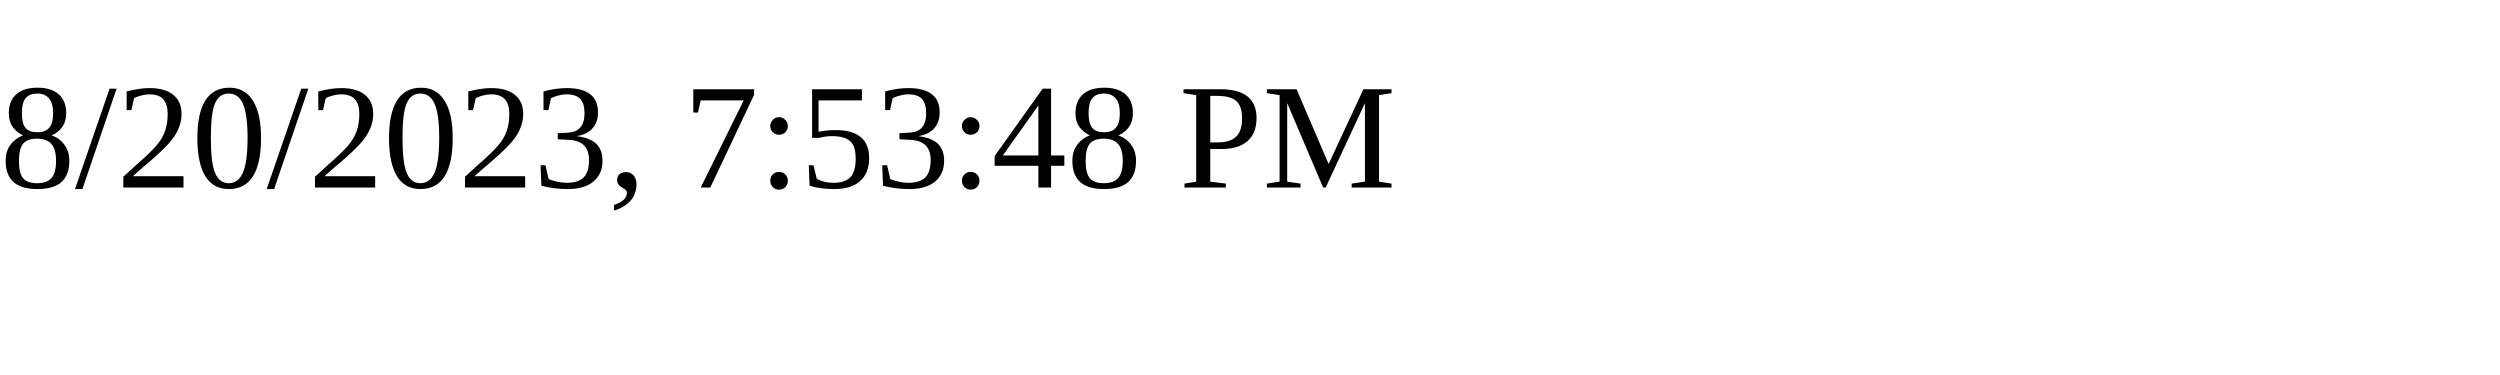
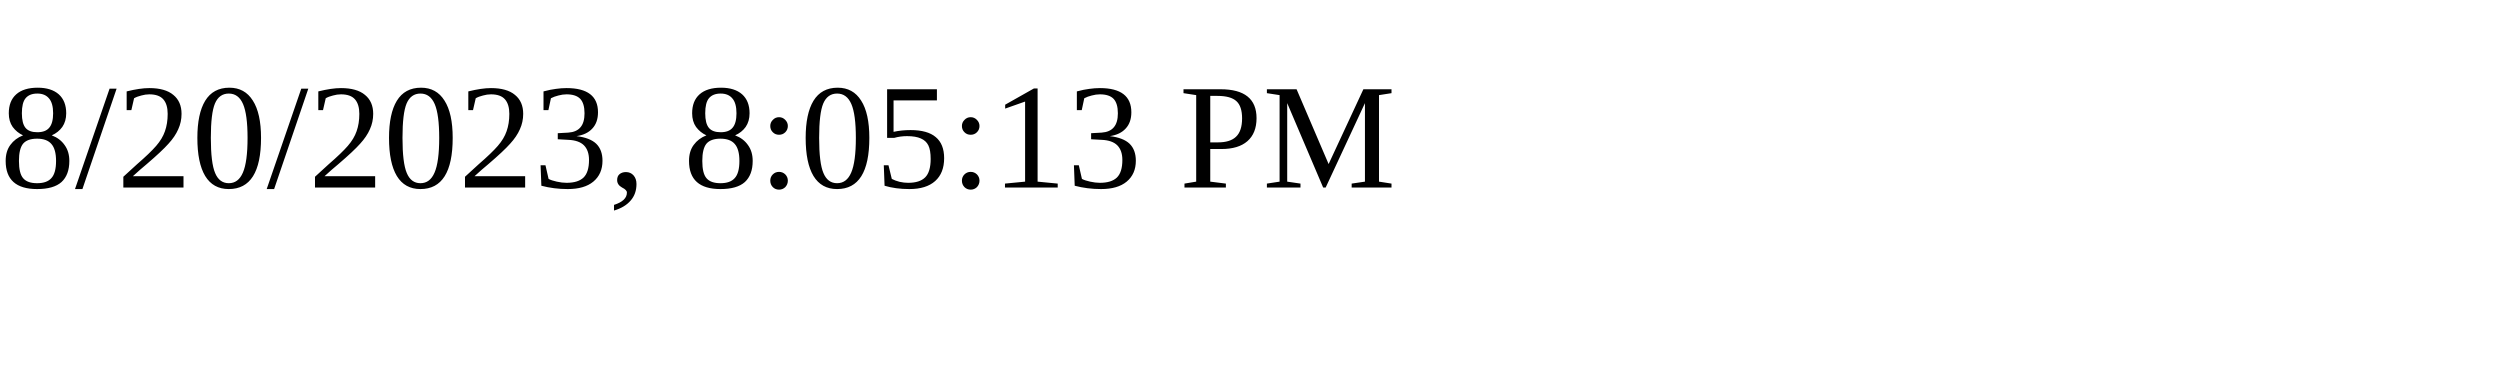
<svg xmlns="http://www.w3.org/2000/svg" height="30" width="200">
-   <text x="0" y="15">8/20/2023, 7:53:48 PM</text>
+   <text x="0" y="15">8/20/2023, 8:05:13 PM</text>
</svg>
